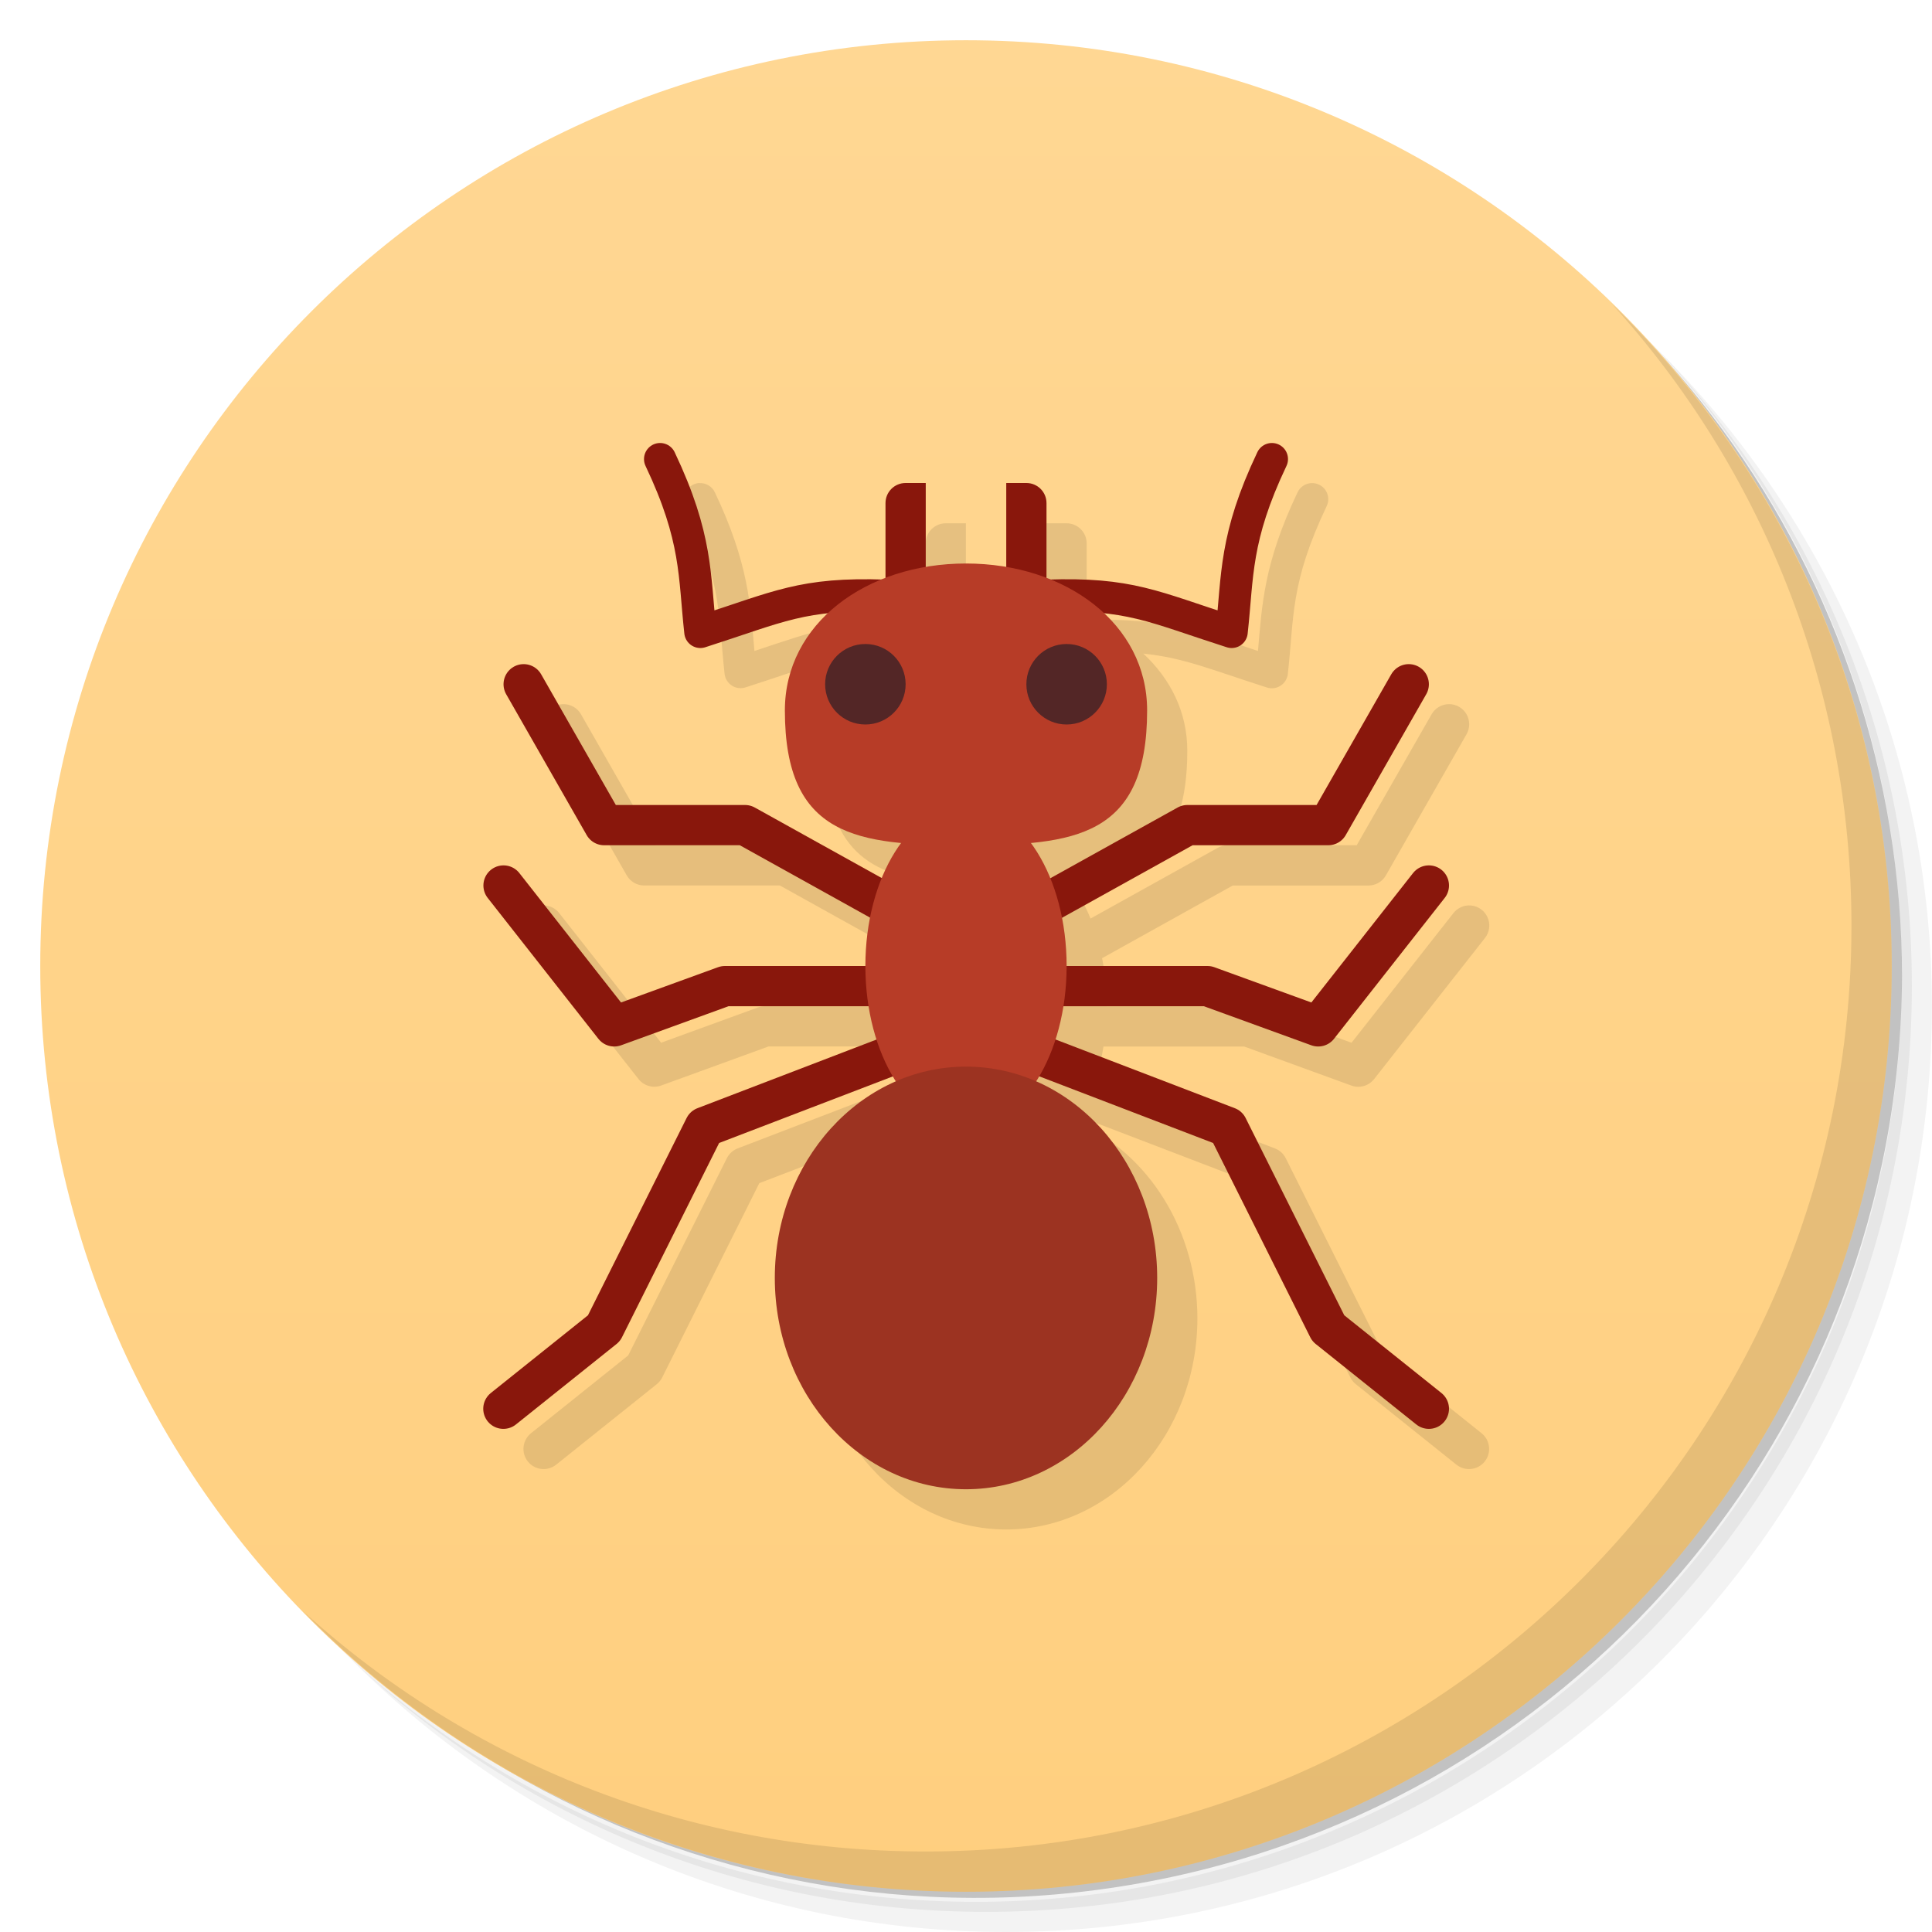
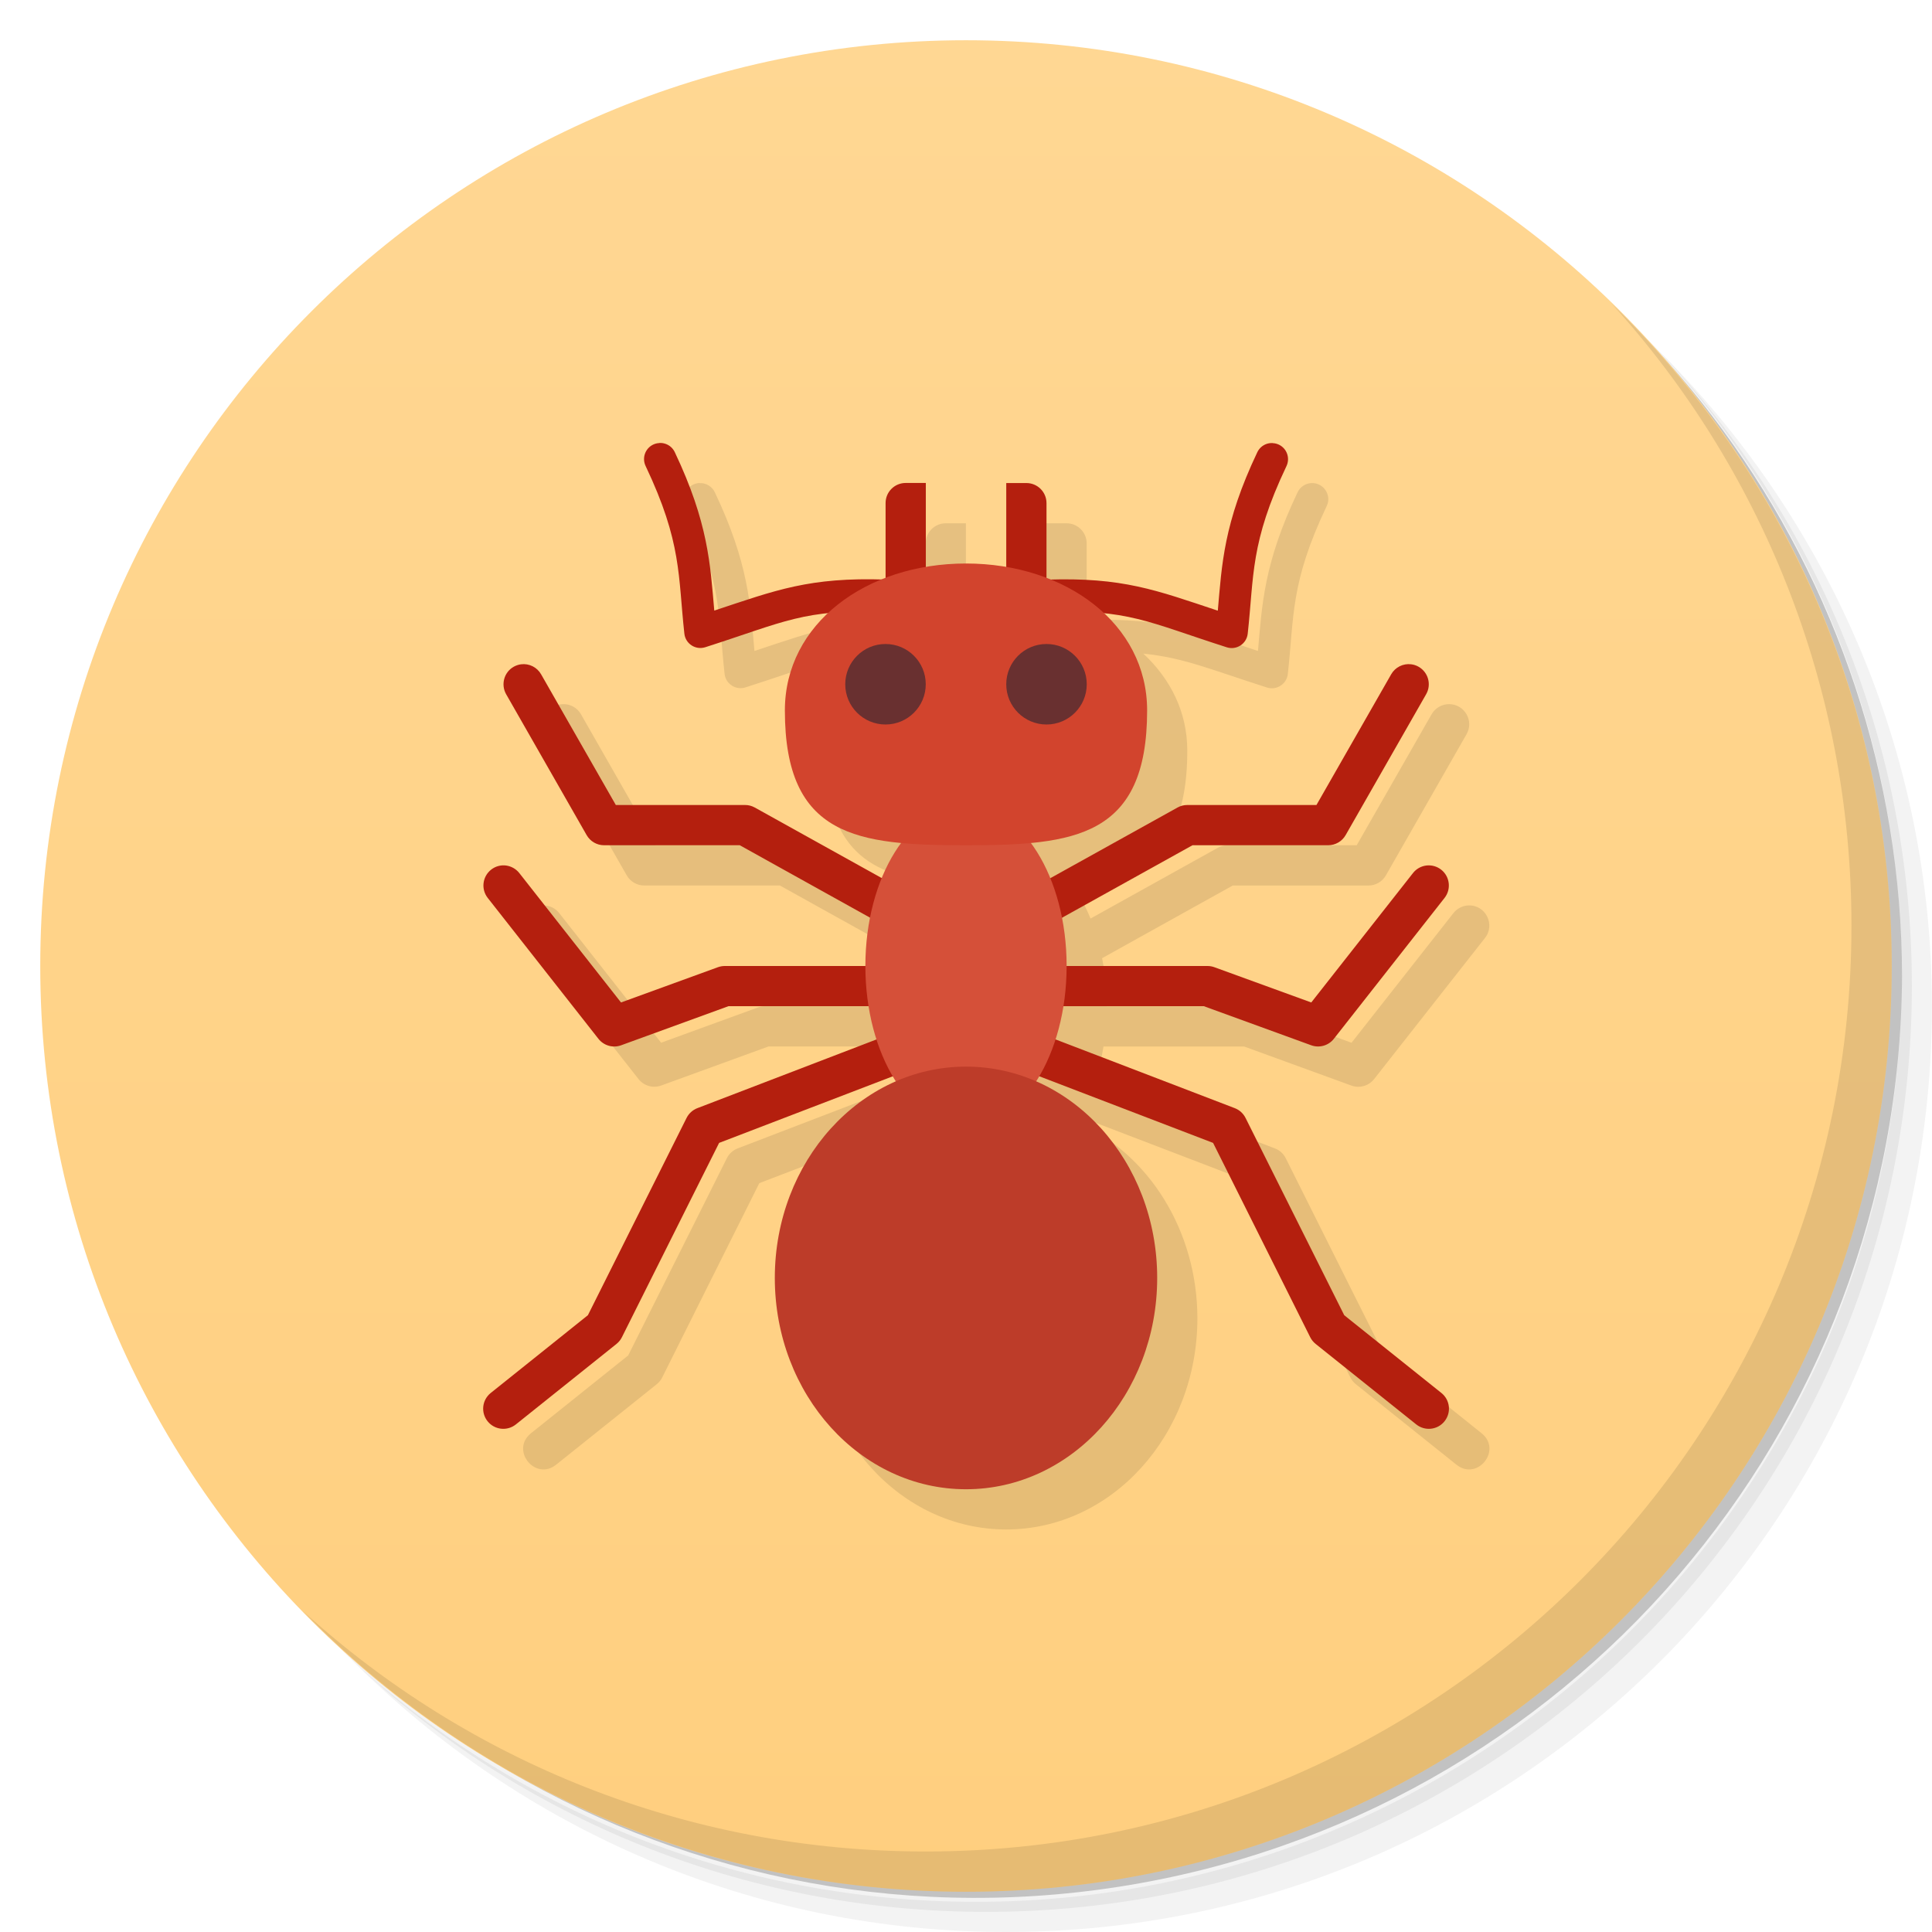
- <svg xmlns="http://www.w3.org/2000/svg" viewBox="0 0 48 48">
+ <svg xmlns="http://www.w3.org/2000/svg" xmlns:xlink="http://www.w3.org/1999/xlink" version="1.1" viewBox="0 0 48 48">
  <defs>
-     <linearGradient id="linearGradient4190" x1="1" x2="47" gradientUnits="userSpaceOnUse">
-       <stop style="stop-color:#ffcf7f;stop-opacity:1" />
-       <stop offset="1" style="stop-color:#ffd793;stop-opacity:1" />
+     <linearGradient id="bg" x1="1" x2="47" gradientUnits="userSpaceOnUse">
+       <stop style="stop-color:#ffcf7f" offset="0" />
+       <stop style="stop-color:#ffd793" offset="1" />
    </linearGradient>
+     <linearGradient id="linearGradient2485" x1="1" x2="47" gradientUnits="userSpaceOnUse" xlink:href="#bg" />
  </defs>
-   <g>
-     <path d="m 36.31 5 c 5.859 4.062 9.688 10.831 9.688 18.5 c 0 12.426 -10.07 22.5 -22.5 22.5 c -7.669 0 -14.438 -3.828 -18.5 -9.688 c 1.037 1.822 2.306 3.499 3.781 4.969 c 4.085 3.712 9.514 5.969 15.469 5.969 c 12.703 0 23 -10.298 23 -23 c 0 -5.954 -2.256 -11.384 -5.969 -15.469 c -1.469 -1.475 -3.147 -2.744 -4.969 -3.781 z m 4.969 3.781 c 3.854 4.113 6.219 9.637 6.219 15.719 c 0 12.703 -10.297 23 -23 23 c -6.081 0 -11.606 -2.364 -15.719 -6.219 c 4.16 4.144 9.883 6.719 16.219 6.719 c 12.703 0 23 -10.298 23 -23 c 0 -6.335 -2.575 -12.06 -6.719 -16.219 z" style="opacity:0.05" />
-     <path d="m 41.28 8.781 c 3.712 4.085 5.969 9.514 5.969 15.469 c 0 12.703 -10.297 23 -23 23 c -5.954 0 -11.384 -2.256 -15.469 -5.969 c 4.113 3.854 9.637 6.219 15.719 6.219 c 12.703 0 23 -10.298 23 -23 c 0 -6.081 -2.364 -11.606 -6.219 -15.719 z" style="opacity:0.1" />
-     <path d="m 31.25 2.375 c 8.615 3.154 14.75 11.417 14.75 21.13 c 0 12.426 -10.07 22.5 -22.5 22.5 c -9.708 0 -17.971 -6.135 -21.12 -14.75 a 23 23 0 0 0 44.875 -7 a 23 23 0 0 0 -16 -21.875 z" style="opacity:0.2" />
+   <path d="m36.31 5c5.859 4.062 9.688 10.831 9.688 18.5 0 12.426-10.07 22.5-22.5 22.5-7.669 0-14.438-3.828-18.5-9.688 1.037 1.822 2.306 3.499 3.781 4.969 4.085 3.712 9.514 5.969 15.469 5.969 12.703 0 23-10.298 23-23 0-5.954-2.256-11.384-5.969-15.469-1.469-1.475-3.147-2.744-4.969-3.781zm4.969 3.781c3.854 4.113 6.219 9.637 6.219 15.719 0 12.703-10.297 23-23 23-6.081 0-11.606-2.364-15.719-6.219 4.16 4.144 9.883 6.719 16.219 6.719 12.703 0 23-10.298 23-23 0-6.335-2.575-12.06-6.719-16.219z" style="opacity:.05" />
+   <path d="m41.28 8.781c3.712 4.085 5.969 9.514 5.969 15.469 0 12.703-10.297 23-23 23-5.954 0-11.384-2.256-15.469-5.969 4.113 3.854 9.637 6.219 15.719 6.219 12.703 0 23-10.298 23-23 0-6.081-2.364-11.606-6.219-15.719z" style="opacity:.1" />
+   <path d="m31.25 2.375c8.615 3.154 14.75 11.417 14.75 21.13 0 12.426-10.07 22.5-22.5 22.5-9.708 0-17.971-6.135-21.12-14.75a23 23 0 0 0 44.875-7 23 23 0 0 0-16-21.875z" style="opacity:.2" />
+   <g transform="matrix(0,-1,1,0,0,48)" style="fill:url(#bg)">
+     <path d="m24 1c12.703 0 23 10.297 23 23s-10.297 23-23 23-23-10.297-23-23 10.297-23 23-23z" style="fill:url(#linearGradient2485)" />
  </g>
-   <g transform="matrix(0,-1,1,0,0,48)" style="fill:url(#linearGradient4190);fill-opacity:1">
-     <path d="M 24,1 C 36.703,1 47,11.297 47,24 47,36.703 36.703,47 24,47 11.297,47 1,36.703 1,24 1,11.297 11.297,1 24,1 Z" />
-   </g>
-   <g>
-     <path d="m 40.03 7.531 c 3.712 4.084 5.969 9.514 5.969 15.469 0 12.703 -10.297 23 -23 23 c -5.954 0 -11.384 -2.256 -15.469 -5.969 4.178 4.291 10.01 6.969 16.469 6.969 c 12.703 0 23 -10.298 23 -23 0 -6.462 -2.677 -12.291 -6.969 -16.469 z" style="opacity:0.1" />
-   </g>
-   <path d="m 17.375 12 a 0.4 0.4 0 0 0 -0.336 0.576 c 0.905 1.905 0.804 2.727 0.963 4.166 a 0.4 0.4 0 0 0 0.52 0.336 c 1.421 -0.455 2.069 -0.739 3.068 -0.842 -0.671 0.626 -1.092 1.448 -1.092 2.412 0 2.469 1.116 3.119 2.895 3.287 a 2.5 4 0 0 0 -0.486 0.881 L 19.746 21.06 A 0.5 0.5 0 0 0 19.504 21 l -3.211 0 -1.855 -3.248 a 0.5 0.5 0 0 0 -0.455 -0.258 0.5 0.5 0 0 0 -0.412 0.754 l 2 3.5 a 0.5 0.5 0 0 0 0.434 0.252 l 3.371 0 3.238 1.799 a 2.5 4 0 0 0 -0.115 1.201 l -3.494 0 a 0.5 0.5 0 0 0 -0.172 0.029 l -2.408 0.877 -2.527 -3.215 a 0.5 0.5 0 0 0 -0.389 -0.197 0.5 0.5 0 0 0 -0.396 0.814 l 2.75 3.5 a 0.5 0.5 0 0 0 0.563 0.162 l 2.668 -0.971 3.488 0 a 2.5 4 0 0 0 0.193 0.826 l -4.449 1.707 a 0.5 0.5 0 0 0 -0.268 0.244 l -2.451 4.9 -2.414 1.932 a 0.5 0.5 0 1 0 0.625 0.781 l 2.5 -2 a 0.5 0.5 0 0 0 0.135 -0.168 l 2.412 -4.826 4.316 -1.654 a 2.5 4 0 0 0 0.078 0.125 4.75 5.25 0 0 0 -3.01 4.883 4.75 5.25 0 0 0 4.75 5.25 4.75 5.25 0 0 0 4.75 -5.25 4.75 5.25 0 0 0 -3.01 -4.879 2.5 4 0 0 1 0 -0.002 2.5 4 0 0 0 0.074 -0.129 l 4.322 1.656 2.414 4.826 a 0.5 0.5 0 0 0 0.135 0.168 l 2.5 2 a 0.5 0.5 0 1 0 0.625 -0.781 l -2.414 -1.932 -2.451 -4.9 A 0.5 0.5 0 0 0 31.678 28.533 L 27.22 26.824 A 2.5 4 0 0 0 27.416 26 l 3.494 0 2.666 0.971 a 0.5 0.5 0 0 0 0.564 -0.162 l 2.75 -3.5 a 0.5 0.5 0 0 0 -0.412 -0.814 0.5 0.5 0 0 0 -0.373 0.197 l -2.527 3.215 -2.41 -0.877 a 0.5 0.5 0 0 0 -0.17 -0.029 l -3.5 0 a 2.5 4 0 0 0 -0.117 -1.195 l 3.246 -1.805 3.371 0 a 0.5 0.5 0 0 0 0.434 -0.252 l 2 -3.5 A 0.5 0.5 0 0 0 36 17.494 0.5 0.5 0 0 0 35.564 17.752 l -1.857 3.248 -3.209 0 a 0.5 0.5 0 0 0 -0.242 0.063 l -3.162 1.758 A 2.5 4 0 0 0 26.605 21.938 c 1.777 -0.169 2.893 -0.819 2.893 -3.287 0 -0.964 -0.42 -1.786 -1.092 -2.412 1 0.102 1.649 0.387 3.07 0.842 a 0.4 0.4 0 0 0 0.52 -0.336 c 0.159 -1.439 0.058 -2.261 0.963 -4.166 a 0.4 0.4 0 0 0 -0.387 -0.576 0.4 0.4 0 0 0 -0.336 0.232 c -0.838 1.764 -0.881 2.79 -0.982 3.938 -1.51 -0.501 -2.347 -0.82 -4.184 -0.77 -0.024 -0.01 -0.048 -0.022 -0.072 -0.031 l 0 -1.871 c 0 -0.277 -0.223 -0.5 -0.5 -0.5 l -0.5 0 0 2.09 c -0.323 -0.056 -0.655 -0.09 -1 -0.09 -0.345 0 -0.677 0.034 -1 0.09 l 0 -2.09 -0.5 0 c -0.277 0 -0.5 0.223 -0.5 0.5 l 0 1.871 c -0.025 0.01 -0.049 0.021 -0.074 0.031 -1.833 -0.05 -2.671 0.269 -4.18 0.77 -0.101 -1.147 -0.144 -2.174 -0.982 -3.938 a 0.4 0.4 0 0 0 -0.387 -0.232 z" mix-blend-mode="normal" isolation="auto" white-space="normal" solid-opacity="1" solid-color="#000000" style="visibility:visible;shape-rendering:auto;color-interpolation-filters:linearRGB;fill:#000;opacity:1;image-rendering:auto;fill-opacity:0.098;stroke:none;display:inline;color:#000;fill-rule:evenodd;color-rendering:auto;color-interpolation:sRGB" />
-   <g>
-     <path d="m 25 24.5 5 0 2.75 1 2.75 -3.5" style="stroke-opacity:1;fill:none;stroke:#89170c;fill-rule:evenodd;stroke-linecap:round;stroke-linejoin:round;stroke-width:1" />
-     <path d="m 25 23 4.5 -2.5 3.5 0 2 -3.5" style="stroke-opacity:1;fill:none;stroke:#89170c;fill-rule:evenodd;stroke-linecap:round;stroke-linejoin:round;stroke-width:1" />
-     <path d="m 23.01 24.5 -5 0 -2.75 1 -2.75 -3.5" style="stroke-opacity:1;fill:none;stroke:#89170c;fill-rule:evenodd;stroke-linecap:round;stroke-linejoin:round;stroke-width:1" />
-     <path d="m 23.506 25.7 -6 2.3 -2.5 5 -2.5 2" style="stroke-opacity:1;fill:none;stroke:#89170c;fill-rule:evenodd;stroke-linecap:round;stroke-linejoin:round;stroke-width:1" />
-     <path d="m 23.01 23 -4.5 -2.5 l -3.5 0 -2 -3.5" style="stroke-opacity:1;fill:none;stroke:#89170c;fill-rule:evenodd;stroke-linecap:round;stroke-linejoin:round;stroke-width:1" />
-     <path d="m 24.5 25.7 6 2.3 2.5 5 2.5 2" style="stroke-opacity:1;fill:none;stroke:#89170c;fill-rule:evenodd;stroke-linecap:round;stroke-linejoin:round;stroke-width:1" />
-     <ellipse ry="4" rx="2.5" cy="24" cx="24" style="fill:#b73c27;opacity:1;fill-opacity:1;stroke:none" />
-     <ellipse ry="5.25" rx="4.75" cy="31.75" cx="24" style="fill:#9c3321;opacity:1;fill-opacity:1;stroke:none" />
-     <path d="m 26 14.8 c 2.073 -0.071 2.643 0.274 4.6 0.9 0.155 -1.404 0.07 -2.336 1 -4.294" style="stroke-dasharray:none;stroke-opacity:1;fill:none;stroke-miterlimit:4;stroke:#89170c;fill-rule:evenodd;stroke-linecap:round;stroke-linejoin:round;stroke-width:0.8" />
-     <path d="m 22.5 12 c -0.277 0 -0.5 0.223 -0.5 0.5 l 0 2 c 0 0.277 0.223 0.5 0.5 0.5 0.277 0 0.5 -0.223 0.5 -0.5 0 -0.833 0 -1.667 0 -2.5 z" style="fill:#89170c;opacity:1;fill-opacity:1;stroke:none" />
-     <path d="m 22 14.8 c -2.073 -0.071 -2.644 0.274 -4.6 0.9 -0.155 -1.404 -0.07 -2.336 -1 -4.294" style="stroke-dasharray:none;stroke-opacity:1;fill:none;stroke-miterlimit:4;stroke:#89170c;fill-rule:evenodd;stroke-linecap:round;stroke-linejoin:round;stroke-width:0.8" />
-     <path d="m 25.5 12 c 0.277 0 0.5 0.223 0.5 0.5 l 0 2 c 0 0.277 -0.223 0.5 -0.5 0.5 -0.277 0 -0.5 -0.223 -0.5 -0.5 0 -0.833 0 -1.667 0 -2.5 z" style="fill:#89170c;opacity:1;fill-opacity:1;stroke:none" />
-     <path d="m 28.5 17.65 c 0 3.15 -1.8 3.35 -4.5 3.35 -2.7 0 -4.5 -0.2 -4.5 -3.35 c 0 -2.15 2.01 -3.65 4.5 -3.65 c 2.485 0 4.5 1.5 4.5 3.65 z" style="fill:#b73c27;opacity:1;fill-opacity:1;stroke:none" />
-     <circle r="1" cy="17" cx="21.5" style="fill:#532626;opacity:1;fill-opacity:1;stroke:none" />
-     <circle cx="26.5" cy="17" r="1" style="fill:#532626;opacity:1;fill-opacity:1;stroke:none" />
-   </g>
+   <path d="m40.03 7.531c3.712 4.084 5.969 9.514 5.969 15.469 0 12.703-10.297 23-23 23-5.954 0-11.384-2.256-15.469-5.969 4.178 4.291 10.01 6.969 16.469 6.969 12.703 0 23-10.298 23-23 0-6.462-2.677-12.291-6.969-16.469z" style="opacity:.1" />
+   <path d="m17.375 12c-0.286 0.016-0.462 0.319-0.336 0.576 0.905 1.905 0.804 2.727 0.963 4.166 0.028 0.251 0.279 0.413 0.52 0.336 1.421-0.455 2.069-0.739 3.068-0.842-0.671 0.626-1.092 1.448-1.092 2.412 0 2.469 1.116 3.119 2.895 3.287l-0.486 0.881-3.161-1.756c-0.074-0.04-0.158-0.061-0.242-0.06h-3.211l-1.855-3.248c-0.091-0.165-0.267-0.265-0.455-0.258-0.379 0.014-0.605 0.428-0.412 0.754l2 3.5c0.089 0.156 0.255 0.252 0.434 0.252h3.371l3.238 1.799-0.115 1.201h-3.494c-0.059-4.86e-4 -0.117 0.009-0.172 0.029l-2.408 0.877-2.527-3.215c-0.093-0.122-0.236-0.194-0.389-0.197-0.423-0.006-0.662 0.484-0.396 0.814l2.75 3.5c0.133 0.17 0.36 0.235 0.563 0.162l2.668-0.971h3.488l0.193 0.826-4.449 1.707c-0.117 0.045-0.212 0.132-0.268 0.244l-2.451 4.9-2.414 1.932c-0.521 0.417 0.104 1.198 0.625 0.781l2.5-2c0.057-0.046 0.103-0.103 0.135-0.168l2.412-4.826 4.316-1.654-2.932 5.008c0 2.9 2.127 5.25 4.75 5.25s4.75-2.35 4.75-5.25c-0.002-2.155-1.196-4.09-3.01-4.879v-2e-3c0.025-0.042 0.05-0.085 0.074-0.129l4.322 1.656 2.414 4.826c0.032 0.065 0.078 0.122 0.135 0.168l2.5 2c0.521 0.417 1.146-0.364 0.625-0.781l-2.414-1.932-2.451-4.9c-0.055-0.111-0.15-0.198-0.266-0.243l-4.458-1.709c0.084-0.262 0.15-0.539 0.196-0.824h3.494l2.666 0.971c0.203 0.074 0.431 0.008 0.564-0.162l2.75-3.5c0.271-0.335 0.019-0.834-0.412-0.814-0.147 0.007-0.284 0.08-0.373 0.197l-2.527 3.215-2.41-0.877c-0.055-0.019-0.112-0.029-0.17-0.029h-3.5c-9.15e-4 -0.406-0.04-0.808-0.117-1.195l3.246-1.805h3.371c0.179-5.8e-5 0.345-0.096 0.434-0.252l2-3.5c0.198-0.334-0.044-0.756-0.432-0.755-0.181 5.57e-4 -0.348 0.099-0.436 0.258l-1.857 3.248h-3.209c-0.085 1.63e-4 -0.168 0.022-0.242 0.063l-3.162 1.758c-0.135-0.331-0.3-0.629-0.489-0.883 1.777-0.169 2.893-0.819 2.893-3.287 0-0.964-0.42-1.786-1.092-2.412 1 0.102 1.649 0.387 3.07 0.842 0.241 0.077 0.492-0.085 0.52-0.336 0.159-1.439 0.058-2.261 0.963-4.166 0.137-0.277-0.079-0.598-0.387-0.576-0.146 0.01-0.275 0.099-0.336 0.232-0.838 1.764-0.881 2.79-0.982 3.938-1.51-0.501-2.347-0.82-4.184-0.77-0.024-0.01-0.048-0.022-0.072-0.031v-1.871c0-0.277-0.223-0.5-0.5-0.5h-0.5v2.09h-2v-2.09h-0.5c-0.277 0-0.5 0.223-0.5 0.5v1.871c-0.025 0.01-0.049 0.021-0.074 0.031-1.833-0.05-2.671 0.269-4.18 0.77-0.101-1.147-0.144-2.174-0.982-3.938-0.069-0.15-0.223-0.242-0.387-0.232z" style="opacity:.1" />
+   <path d="m16.379 11.008c-0.052 0.002-0.103 0.015-0.15 0.037-0.2 0.095-0.284 0.334-0.189 0.533 0.905 1.905 0.804 2.727 0.963 4.166 0.028 0.251 0.279 0.413 0.52 0.336 1.975-0.632 2.439-0.95 4.465-0.881 0.161 0.006 0.301-0.086 0.369-0.221 0.046 0.014 0.094 0.021 0.145 0.021 0.277 0 0.5-0.223 0.5-0.5v-2.5h-0.5c-0.277 0-0.5 0.223-0.5 0.5v1.9c-1.894-0.063-2.724 0.263-4.256 0.771-0.101-1.147-0.145-2.174-0.982-3.938-0.046-0.096-0.128-0.17-0.229-0.205-0.05-0.017-0.102-0.025-0.154-0.021zm15.242 0c-0.052-0.003-0.105 0.004-0.154 0.021-0.1 0.035-0.183 0.109-0.229 0.205-0.838 1.764-0.881 2.79-0.982 3.938-1.532-0.509-2.361-0.835-4.256-0.771v-1.9c0-0.277-0.223-0.5-0.5-0.5h-0.5v2.5c0 0.277 0.223 0.5 0.5 0.5 0.051 0 0.099-0.008 0.145-0.021 0.068 0.135 0.208 0.226 0.369 0.221 2.026-0.069 2.489 0.249 4.465 0.881 0.24 0.077 0.491-0.085 0.52-0.336 0.159-1.439 0.058-2.261 0.963-4.166 0.095-0.2 0.01-0.438-0.189-0.533-0.047-0.022-0.098-0.035-0.15-0.037zm-18.674 5.496c-0.065 0.008-0.128 0.03-0.186 0.062-0.239 0.137-0.322 0.442-0.186 0.682l2 3.5c0.089 0.156 0.254 0.252 0.434 0.252h3.371l3.619 2.012v0.988h-3.99c-0.058-1.47e-4 -0.115 0.01-0.17 0.029l-2.41 0.877-2.527-3.215c-0.082-0.104-0.201-0.171-0.332-0.188-0.132-0.016-0.265 0.021-0.369 0.104-0.216 0.171-0.254 0.484-0.084 0.701l2.75 3.5c0.133 0.17 0.361 0.236 0.564 0.162l2.666-0.971h3.902v0.74l-4.674 1.793c-0.117 0.045-0.212 0.132-0.268 0.244l-2.451 4.9-2.414 1.932c-0.216 0.173-0.251 0.487-0.078 0.703 0.173 0.216 0.487 0.251 0.703 0.078l2.5-2c0.057-0.046 0.103-0.103 0.135-0.168l2.414-4.826 5.818-2.231h0.635l5.82 2.231 2.412 4.826c0.032 0.065 0.078 0.122 0.135 0.168l2.5 2c0.216 0.173 0.531 0.138 0.703-0.078 0.173-0.216 0.138-0.531-0.078-0.703l-2.414-1.932-2.451-4.9c-0.056-0.112-0.151-0.199-0.268-0.244l-4.68-1.795v-0.738h3.912l2.668 0.971c0.203 0.073 0.43 0.007 0.562-0.162l2.75-3.5c0.17-0.217 0.132-0.531-0.084-0.701-0.104-0.082-0.236-0.119-0.367-0.104-0.132 0.016-0.252 0.083-0.334 0.188l-2.527 3.215-2.41-0.877c-0.055-0.02-0.112-0.029-0.17-0.029h-4v-0.984l3.629-2.016h3.371c0.179-2.04e-4 0.345-0.096 0.434-0.252l2-3.5c0.137-0.239 0.054-0.544-0.186-0.682-0.057-0.033-0.12-0.054-0.186-0.062-0.2-0.025-0.396 0.073-0.496 0.248l-1.857 3.248h-3.209c-0.085-1.9e-5 -0.168 0.021-0.242 0.062l-3.488 1.938h-3.529l-3.488-1.938c-0.074-0.041-0.157-0.063-0.242-0.062h-3.209l-1.857-3.248c-0.1-0.175-0.296-0.273-0.496-0.248z" style="fill:#b41f0e" />
+   <ellipse cx="24" cy="24" rx="2.5" ry="4" style="fill:#d55039" />
+   <ellipse cx="24" cy="31.75" rx="4.75" ry="5.25" style="fill:#bd3c29" />
+   <path d="m28.5 17.65c0 3.15-1.8 3.35-4.5 3.35s-4.5-0.2-4.5-3.35c0-2.15 2.01-3.65 4.5-3.65 2.485 0 4.5 1.5 4.5 3.65z" style="fill:#d2442d" />
+   <path d="m22 16a1 1 0 0 0-1 1 1 1 0 0 0 1 1 1 1 0 0 0 1-1 1 1 0 0 0-1-1zm4 0a1 1 0 0 0-1 1 1 1 0 0 0 1 1 1 1 0 0 0 1-1 1 1 0 0 0-1-1z" style="fill:#693030" />
</svg>
